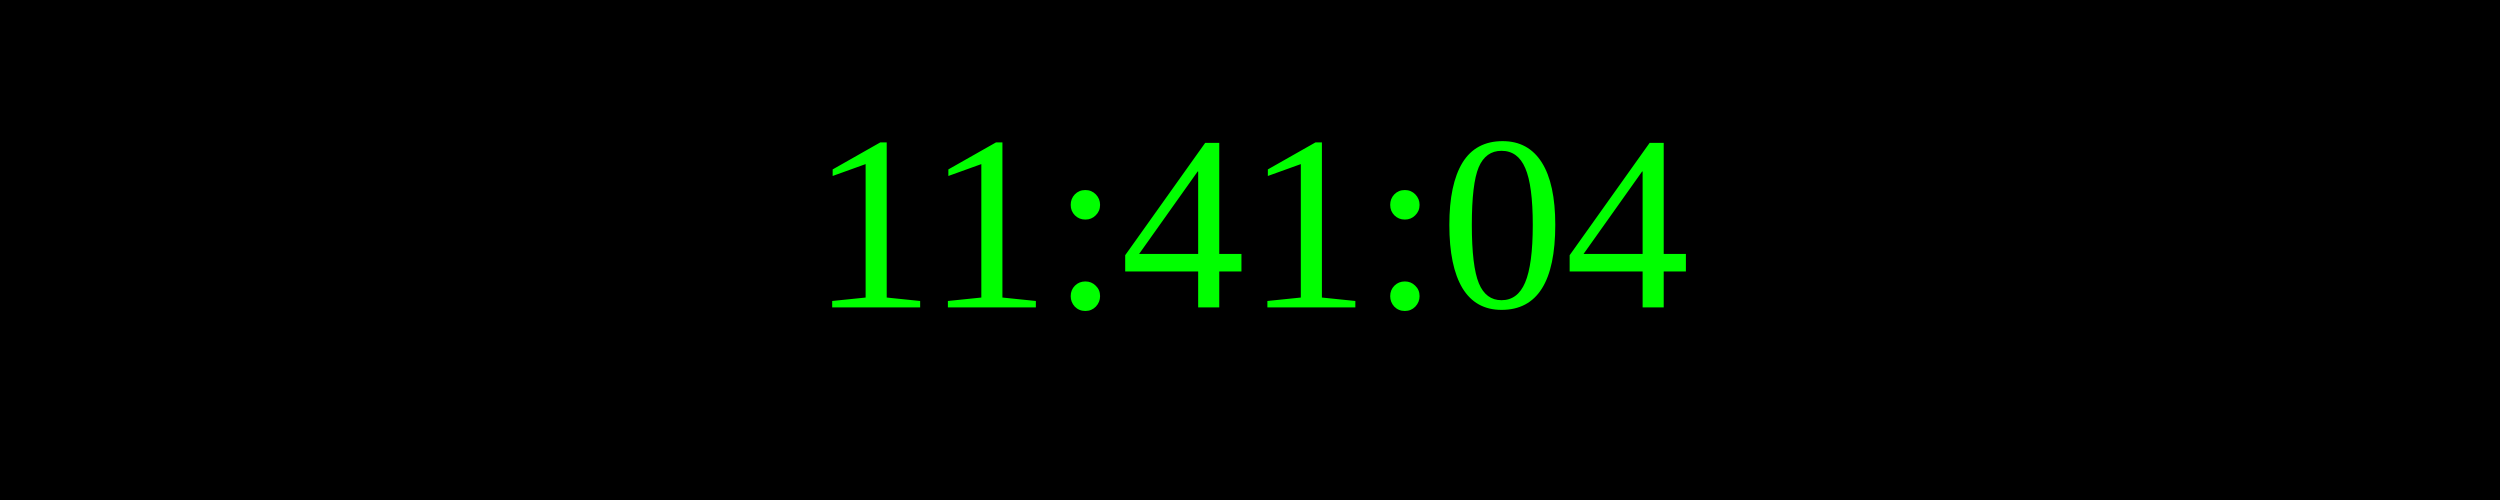
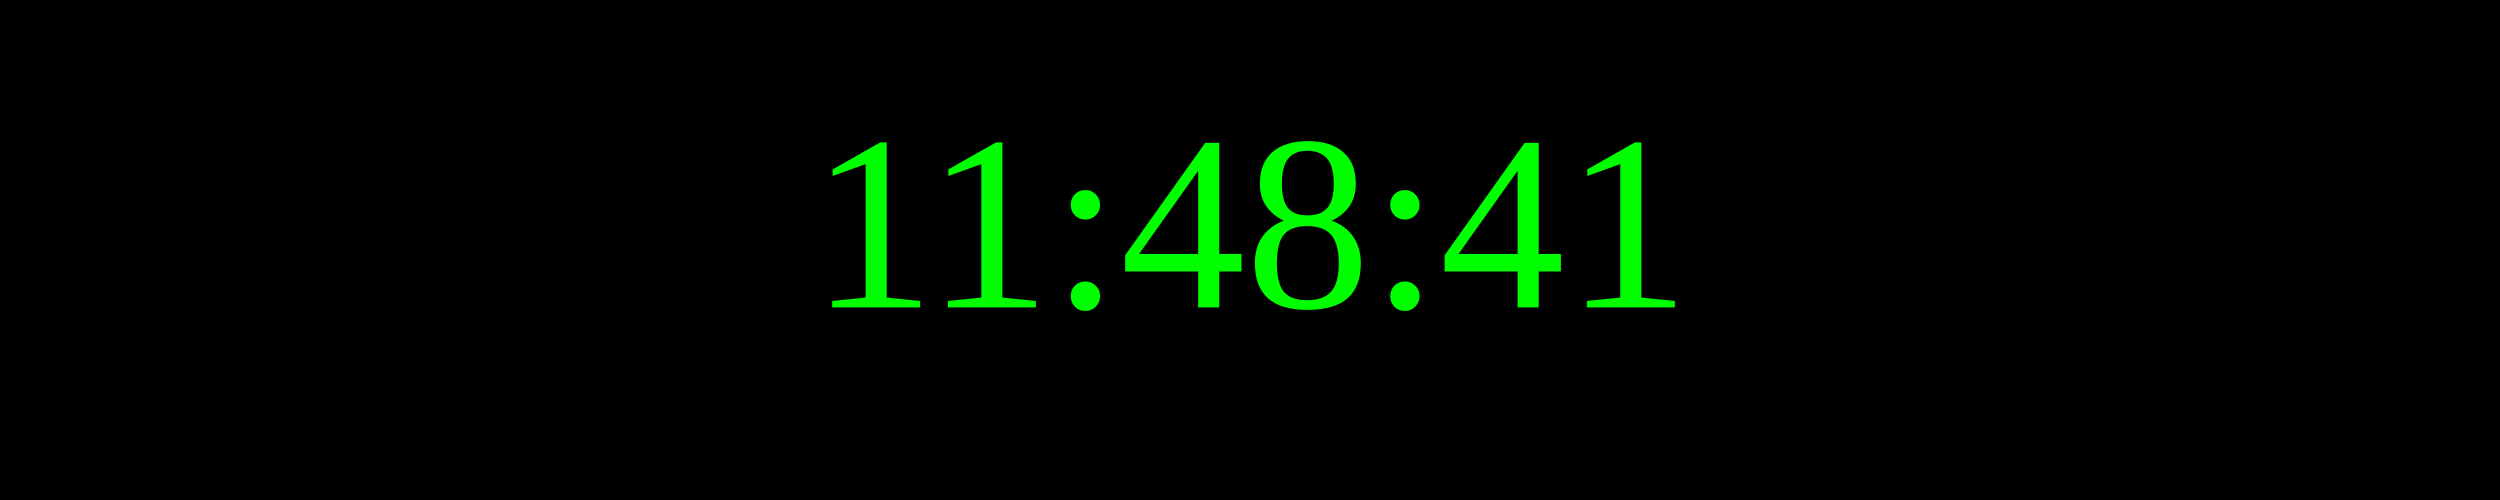
<svg xmlns="http://www.w3.org/2000/svg" width="250" height="50">
  <rect width="100%" height="100%" fill="black" />
  <text x="50%" y="50%" font-size="25" fill="lime" text-anchor="middle" dominant-baseline="middle">
- 11:41:04
+ 11:48:41
</text>
</svg>
